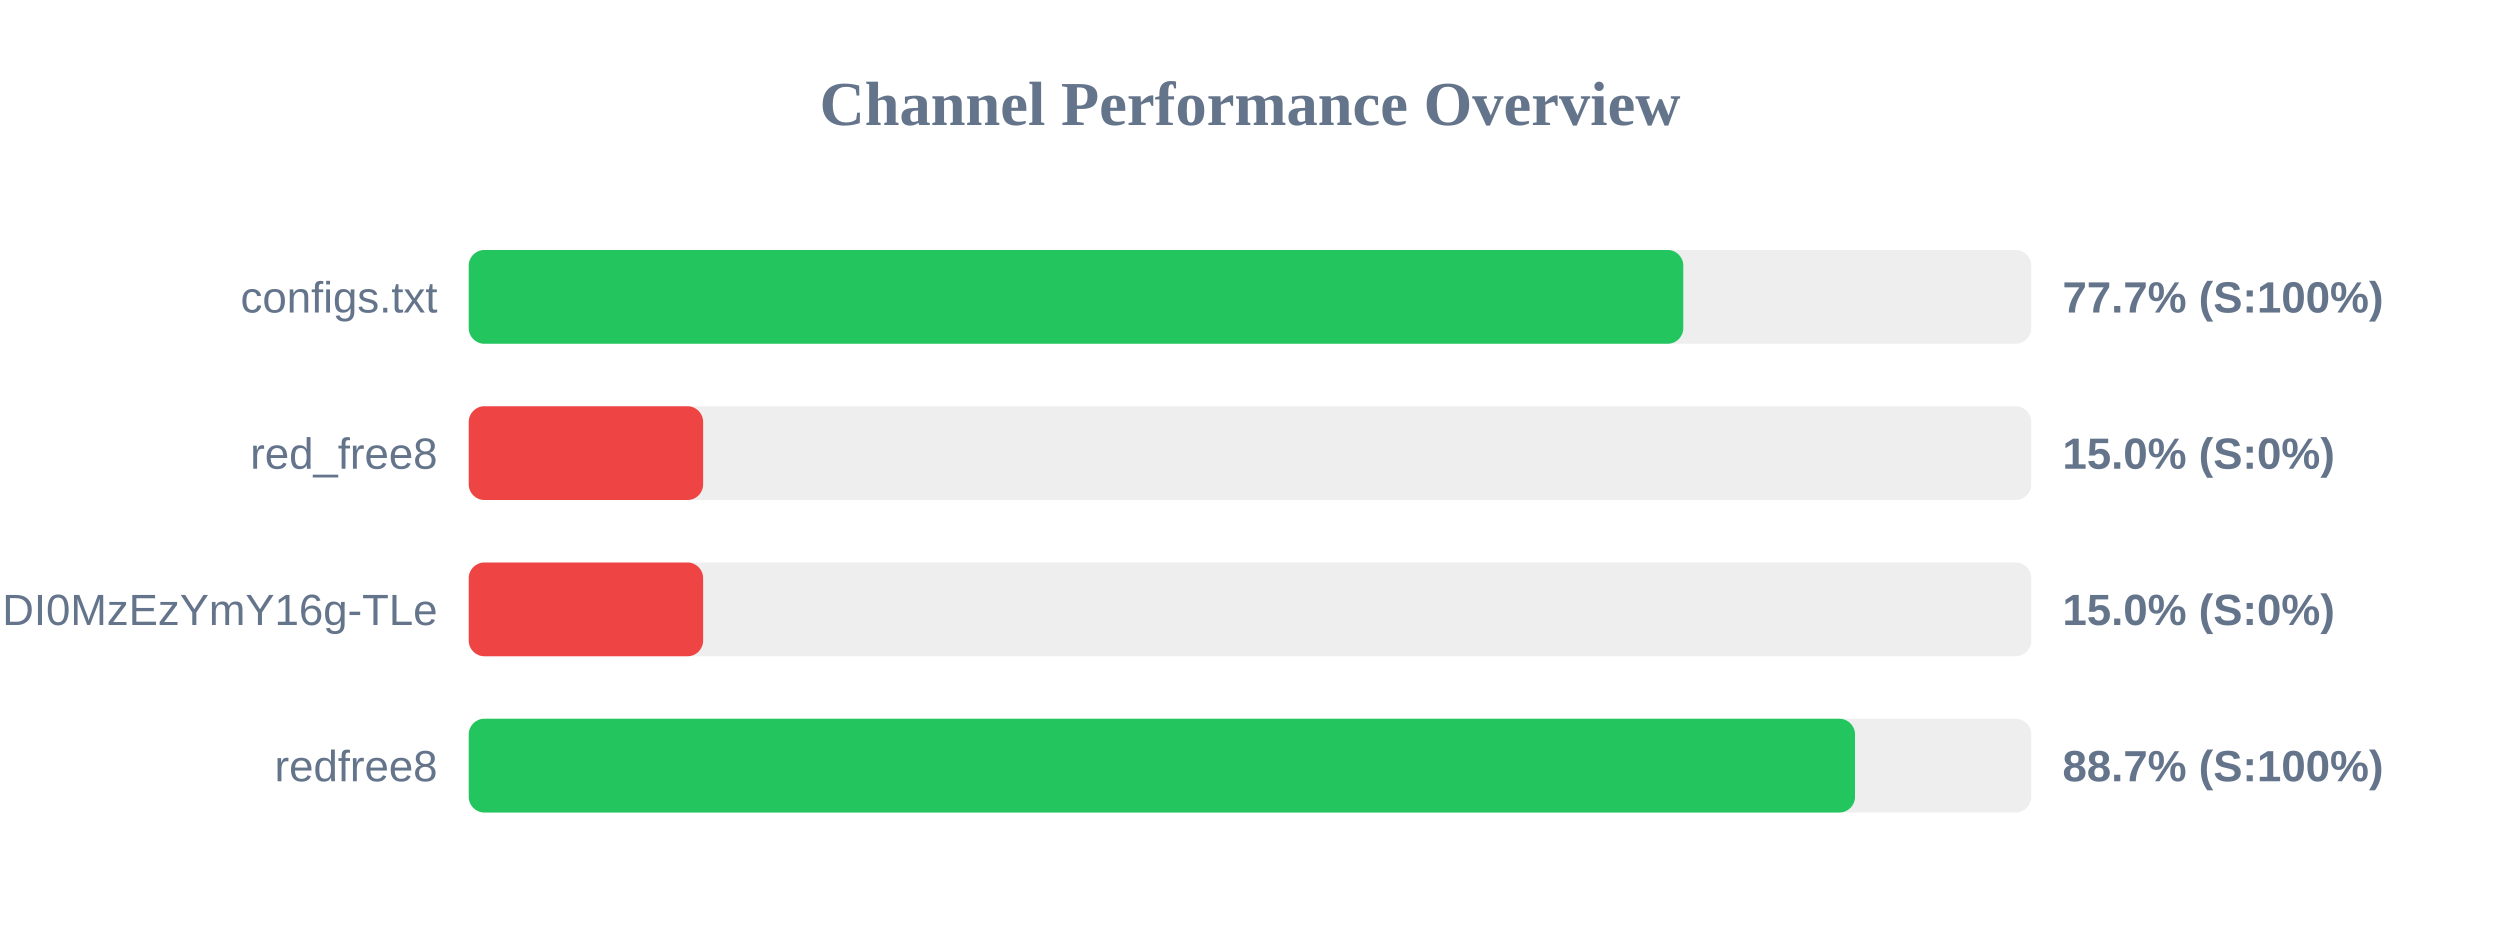
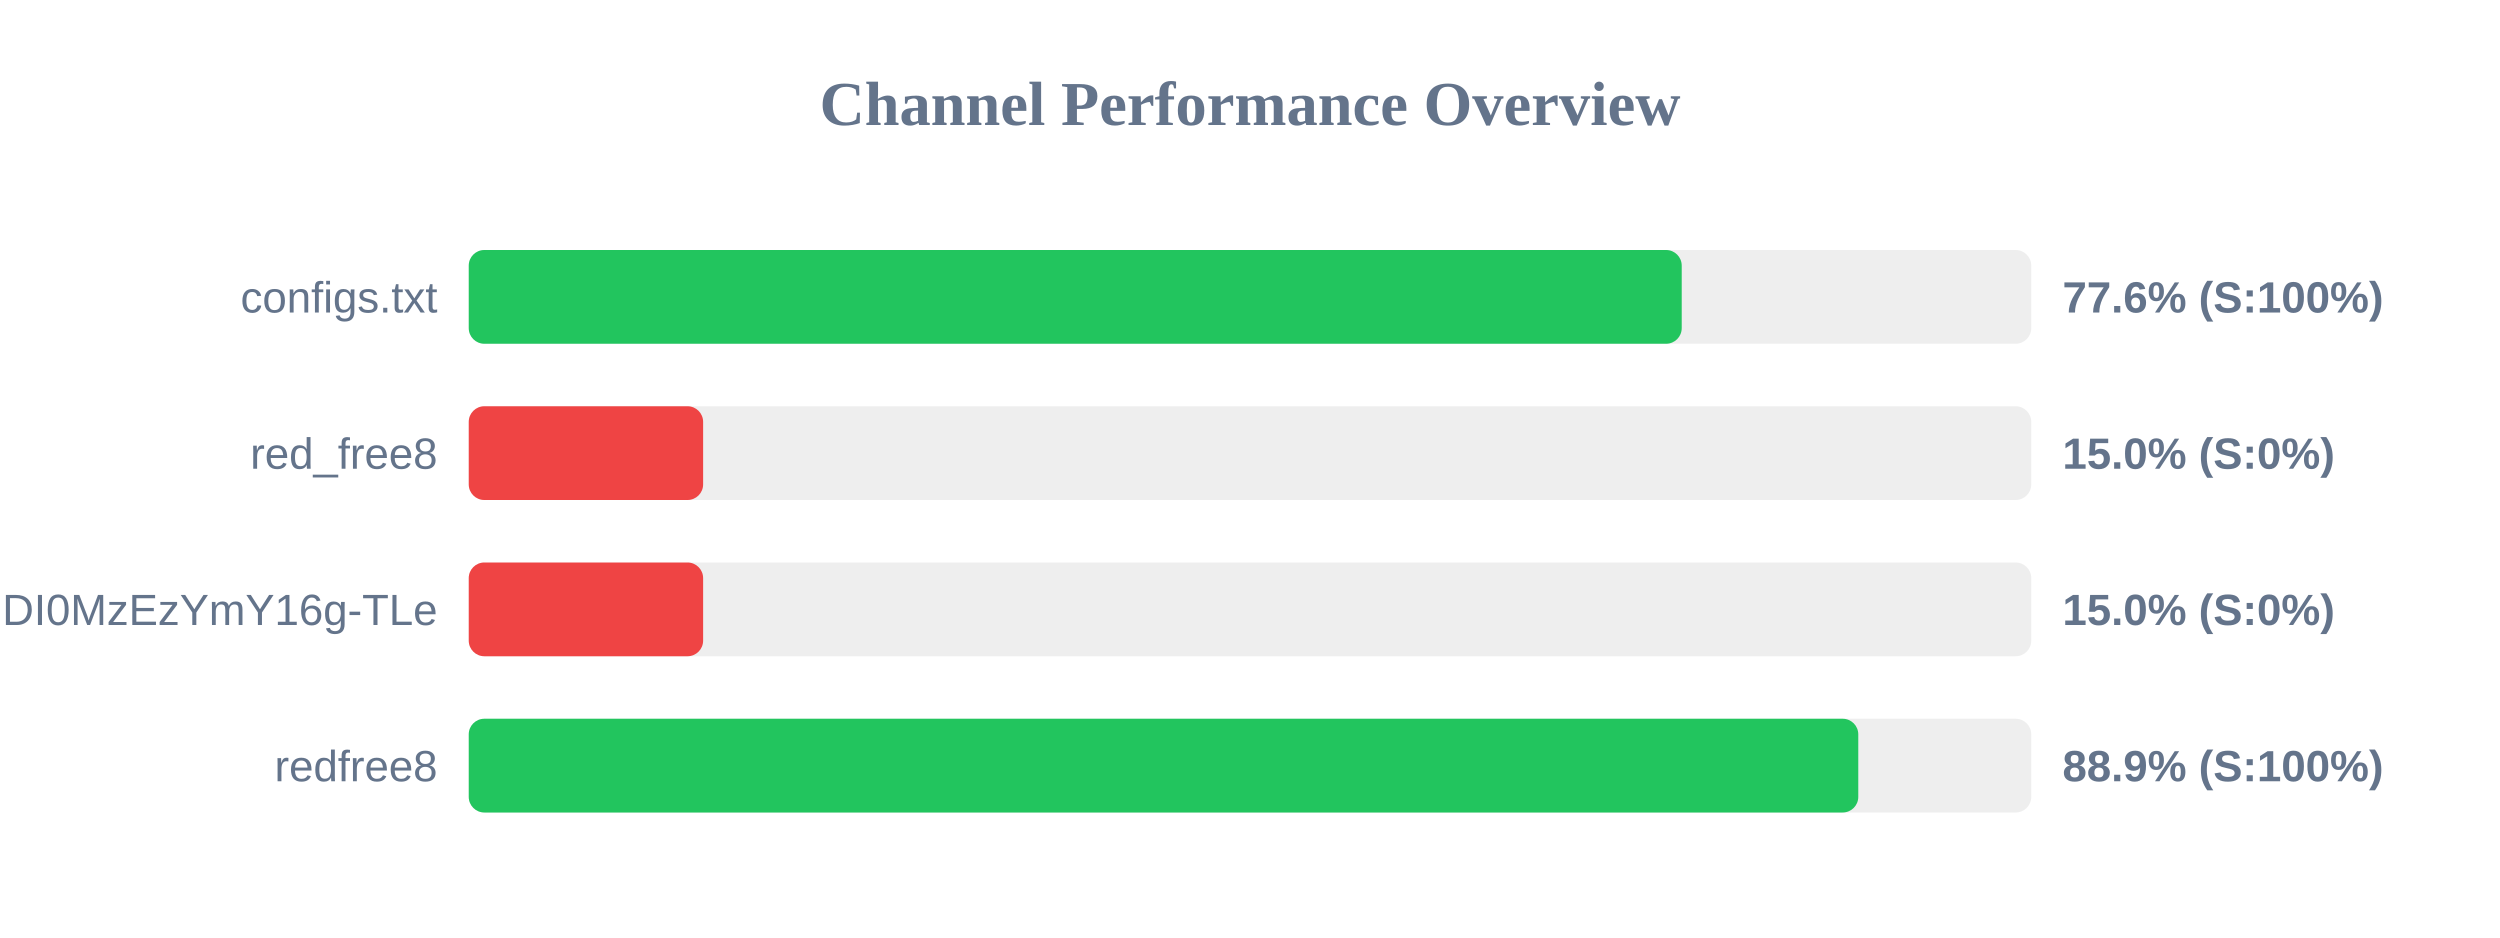
<svg xmlns="http://www.w3.org/2000/svg" width="800" height="300" version="1.1">
  <style>
        .row { font: 14px Arial; fill: #64748b; }
        .score { font: bold 14px Arial; fill: #64748b; }
    </style>
  <text x="400" y="40" text-anchor="middle" font-size="20px" font-weight="bold" fill="#64748b">Channel Performance Overview</text>
  <rect x="150" y="80" width="500" height="30" fill="#eee" rx="5" />
-   <rect x="150" y="80" width="388.65" height="30" fill="#22c55e" rx="5" />
+   <rect x="150" y="80" width="388.15" height="30" fill="#22c55e" rx="5" />
  <text x="140" y="100" text-anchor="end" class="row">configs.txt</text>
-   <text x="660" y="100" text-anchor="start" class="score">77.7% (S:100%)</text>
+   <text x="660" y="100" text-anchor="start" class="score">77.6% (S:100%)</text>
  <rect x="150" y="130" width="500" height="30" fill="#eee" rx="5" />
  <rect x="150" y="130" width="75.0" height="30" fill="#ef4444" rx="5" />
  <text x="140" y="150" text-anchor="end" class="row">red_free8</text>
  <text x="660" y="150" text-anchor="start" class="score">15.0% (S:0%)</text>
  <rect x="150" y="180" width="500" height="30" fill="#eee" rx="5" />
  <rect x="150" y="180" width="75.0" height="30" fill="#ef4444" rx="5" />
  <text x="140" y="200" text-anchor="end" class="row">NjEzODY1NDgyOCwxNzQ1NDI0MzEzYmY16g-TLe</text>
  <text x="660" y="200" text-anchor="start" class="score">15.0% (S:0%)</text>
  <rect x="150" y="230" width="500" height="30" fill="#eee" rx="5" />
-   <rect x="150" y="230" width="443.6" height="30" fill="#22c55e" rx="5" />
+   <rect x="150" y="230" width="444.65" height="30" fill="#22c55e" rx="5" />
  <text x="140" y="250" text-anchor="end" class="row">redfree8</text>
-   <text x="660" y="250" text-anchor="start" class="score">88.7% (S:100%)</text>
+   <text x="660" y="250" text-anchor="start" class="score">88.9% (S:100%)</text>
</svg>
